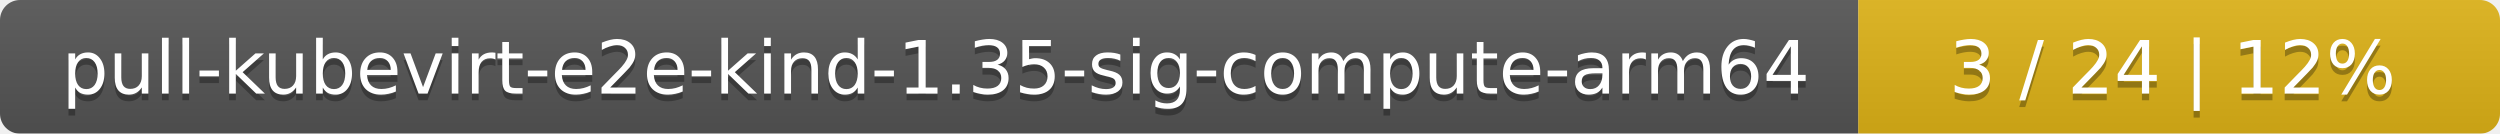
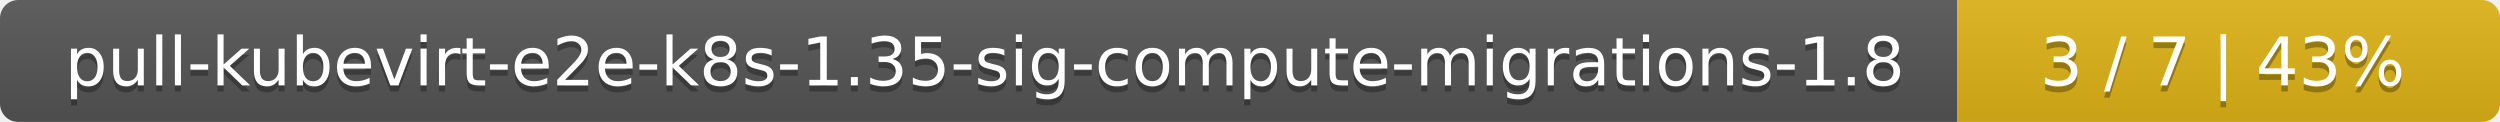
- <svg xmlns="http://www.w3.org/2000/svg" width="374" height="20">
+ <svg xmlns="http://www.w3.org/2000/svg" width="410" height="20">
  <linearGradient id="smooth" x2="0" y2="100%">
    <stop offset="0" stop-color="#bbb" stop-opacity=".1" />
    <stop offset="1" stop-opacity=".1" />
  </linearGradient>
  <mask id="round">
-     <rect width="374" height="20" rx="3" fill="#fff" />
+     <rect width="410" height="20" rx="3" fill="#fff" />
  </mask>
  <g mask="url(#round)">
-     <rect width="278" height="20" fill="#555" />
-     <rect x="278" width="96" height="20" fill="#dfb317" />
-     <rect width="374" height="20" fill="url(#smooth)" />
+     <rect width="321" height="20" fill="#555" />
+     <rect x="321" width="89" height="20" fill="#dfb317" />
+     <rect width="410" height="20" fill="url(#smooth)" />
  </g>
  <g fill="#fff" text-anchor="middle" font-family="DejaVu Sans,Verdana,Geneva,sans-serif" font-size="11">
-     <text x="140" y="15" fill="#010101" fill-opacity=".3">pull-kubevirt-e2e-kind-1.35-sig-compute-arm64</text>
-     <text x="140" y="14">pull-kubevirt-e2e-kind-1.35-sig-compute-arm64</text>
-     <text x="325" y="15" fill="#010101" fill-opacity=".3">3 / 24    |    12%</text>
-     <text x="325" y="14">3 / 24    |    12%</text>
+     <text x="161.5" y="15" fill="#010101" fill-opacity=".3">pull-kubevirt-e2e-k8s-1.35-sig-compute-migrations-1.8</text>
+     <text x="161.5" y="14">pull-kubevirt-e2e-k8s-1.35-sig-compute-migrations-1.8</text>
+     <text x="364.5" y="15" fill="#010101" fill-opacity=".3">3 / 7    |    43%</text>
+     <text x="364.5" y="14">3 / 7    |    43%</text>
  </g>
</svg>
